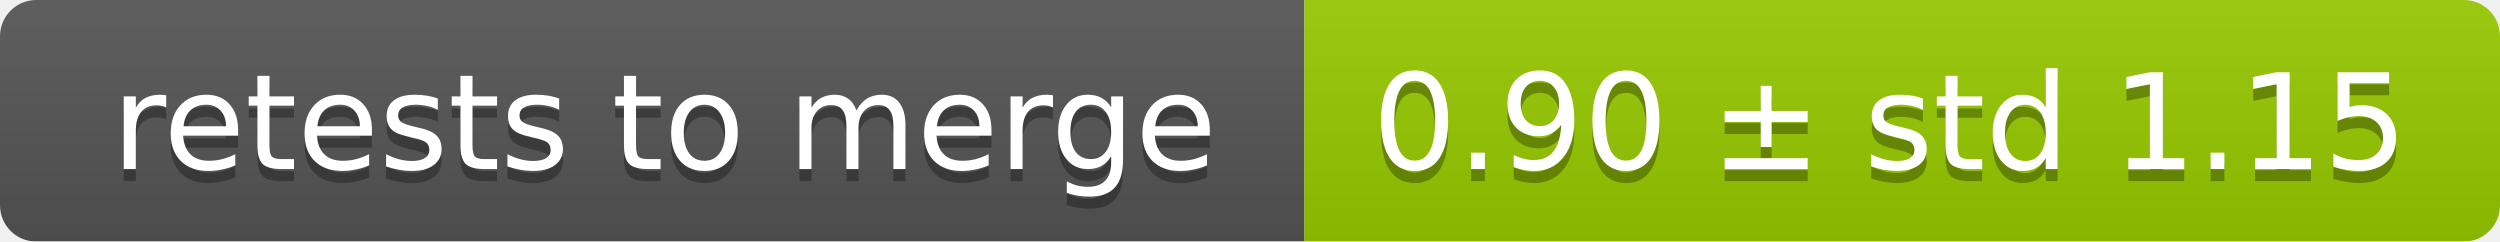
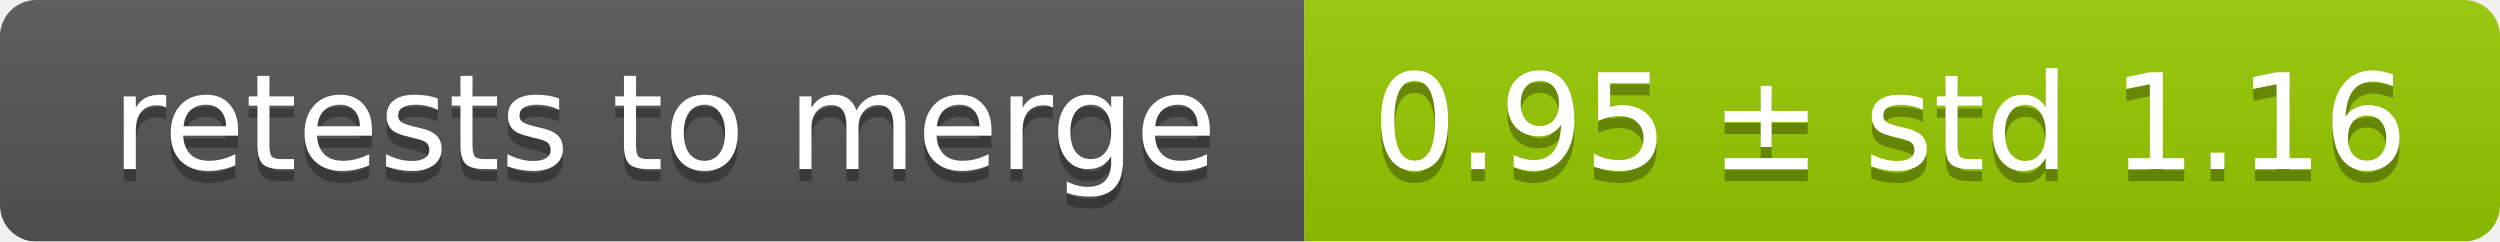
<svg xmlns="http://www.w3.org/2000/svg" width="207" height="20">
  <linearGradient id="smooth" x2="0" y2="100%">
    <stop offset="0" stop-color="#bbb" stop-opacity=".1" />
    <stop offset="1" stop-opacity=".1" />
  </linearGradient>
  <mask id="round">
    <rect width="207" height="20" rx="3" fill="#fff" />
  </mask>
  <g mask="url(#round)">
    <rect width="108" height="20" fill="#555" />
    <rect x="108" width="99" height="20" fill="#97ca00" />
    <rect width="207" height="20" fill="url(#smooth)" />
  </g>
  <g fill="#fff" text-anchor="middle" font-family="DejaVu Sans,Verdana,Geneva,sans-serif" font-size="11">
    <text x="55" y="15" fill="#010101" fill-opacity=".3">retests to merge</text>
    <text x="55" y="14">retests to merge</text>
-     <text x="156.5" y="15" fill="#010101" fill-opacity=".3">0.90 ± std 1.15</text>
-     <text x="156.5" y="14">0.90 ± std 1.15</text>
+     <text x="156.5" y="15" fill="#010101" fill-opacity=".3">0.95 ± std 1.16</text>
+     <text x="156.5" y="14">0.95 ± std 1.16</text>
  </g>
</svg>
